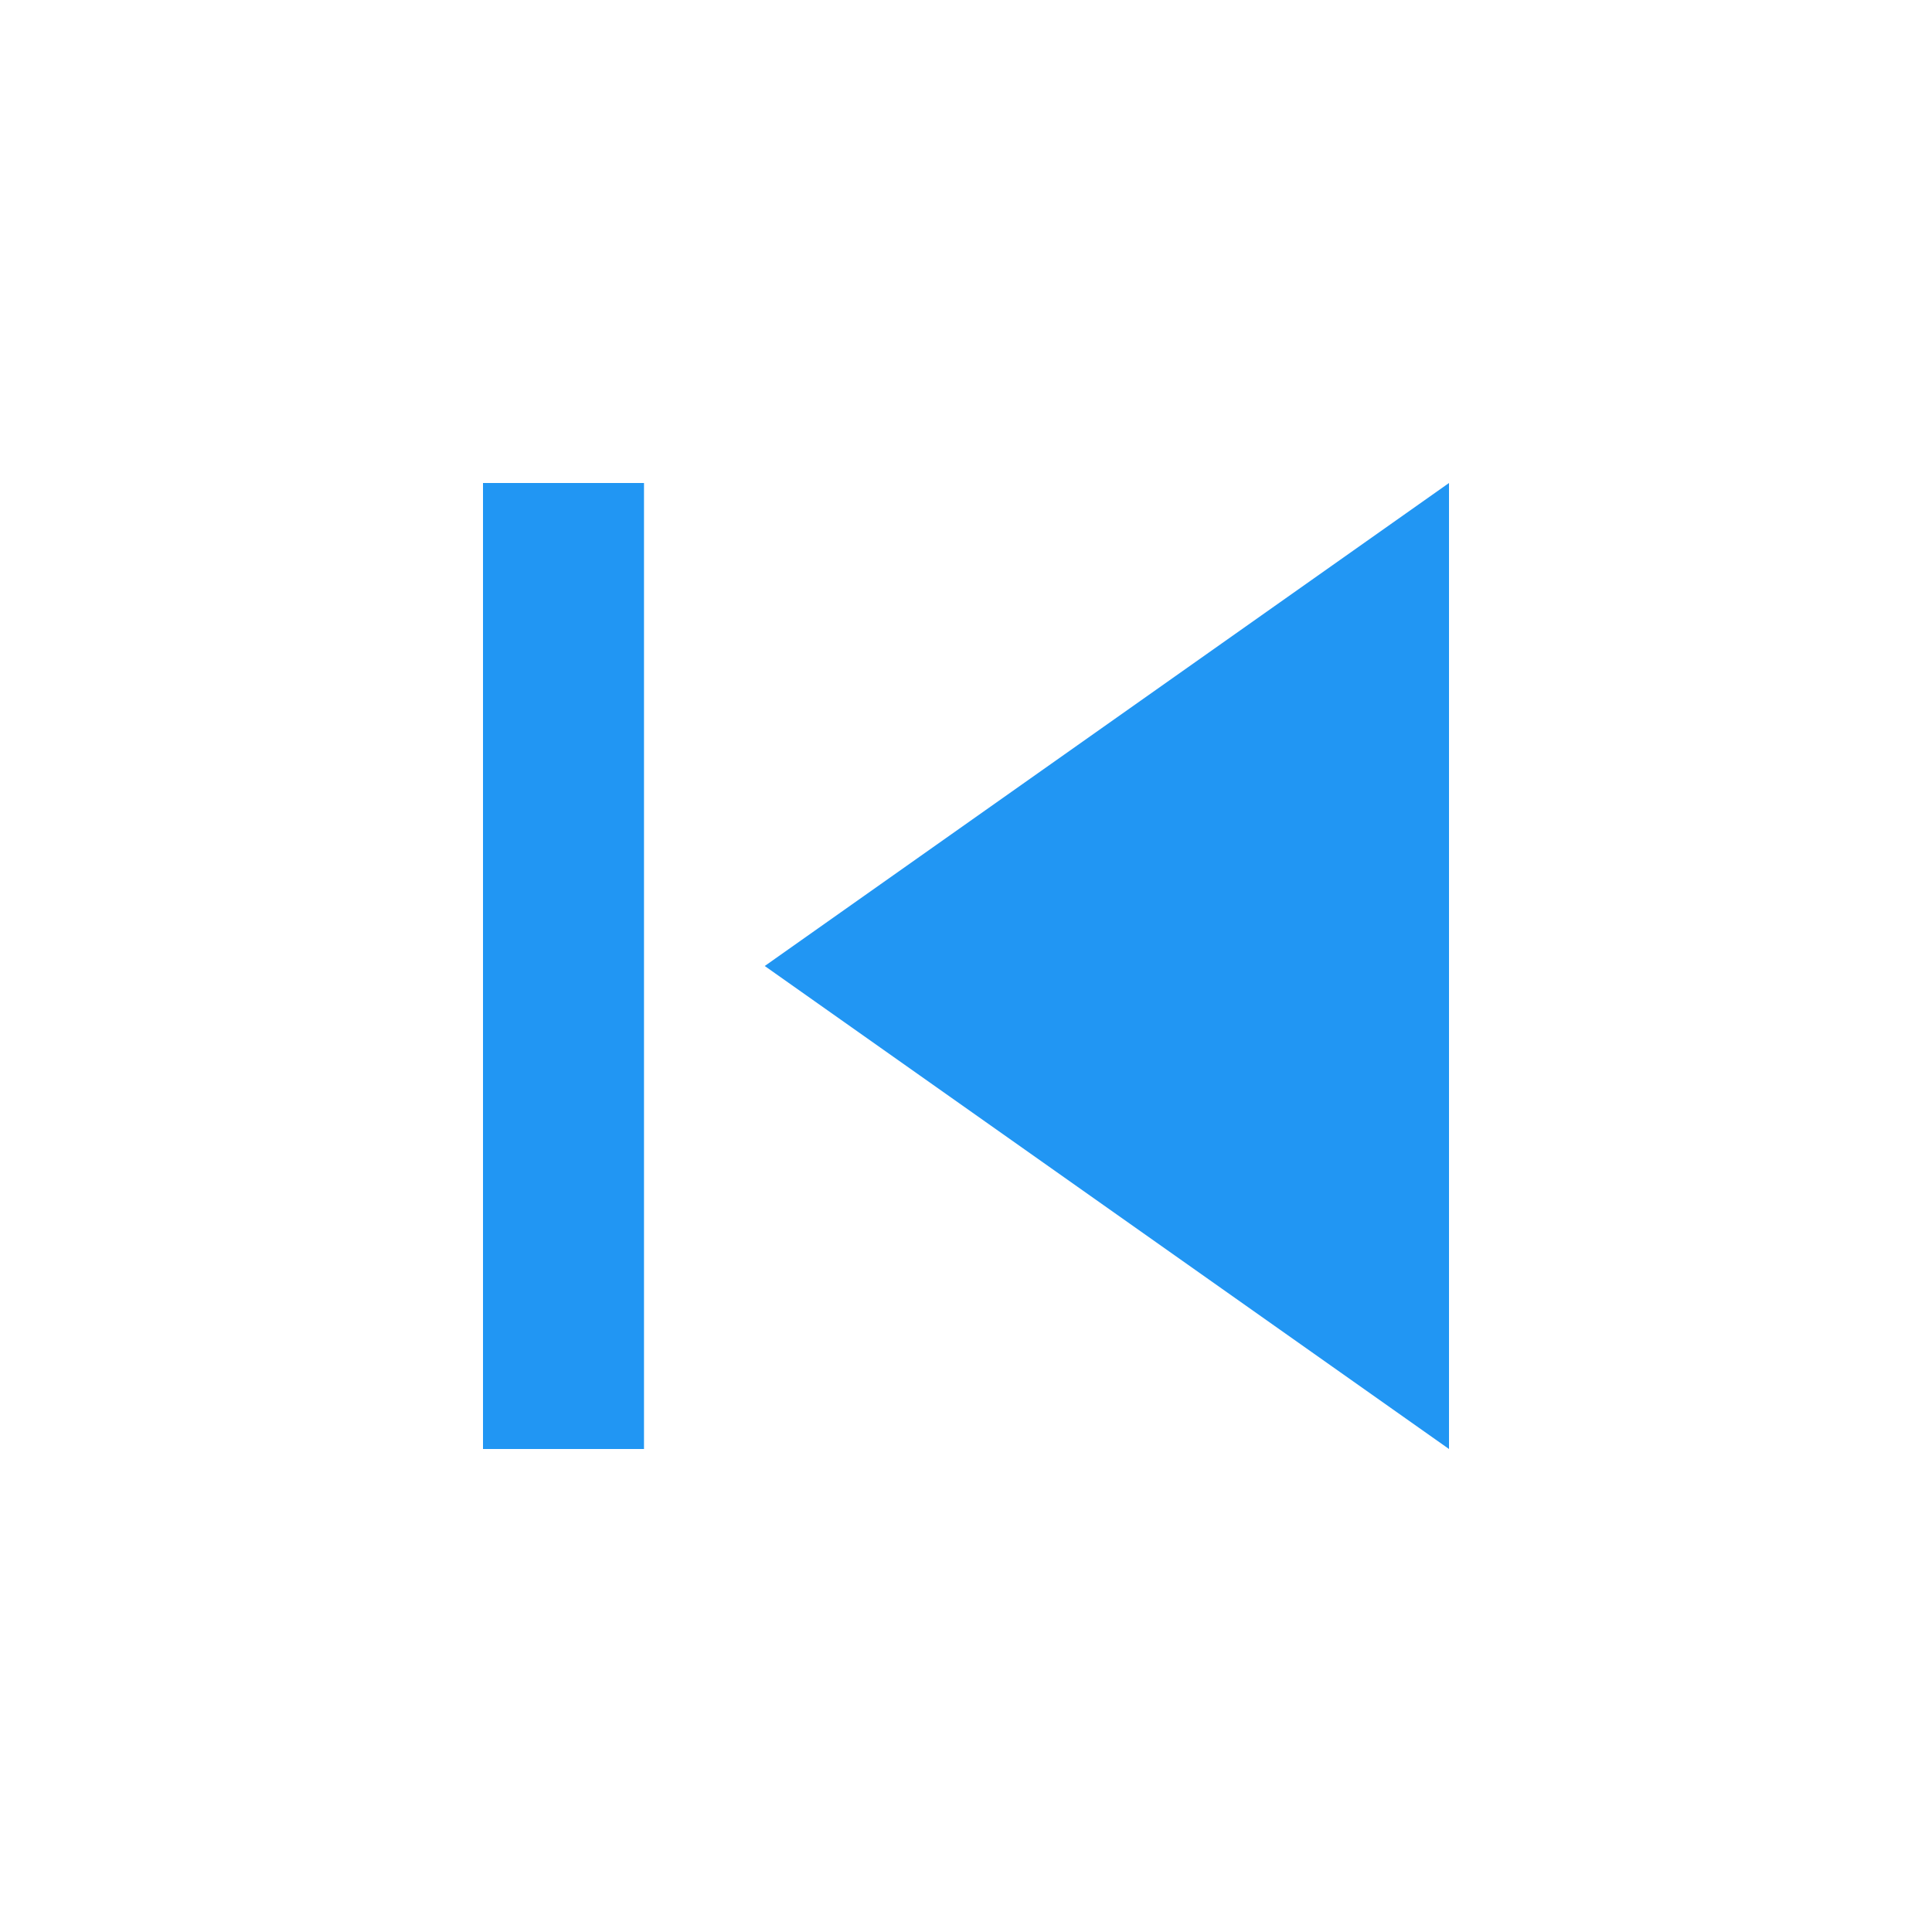
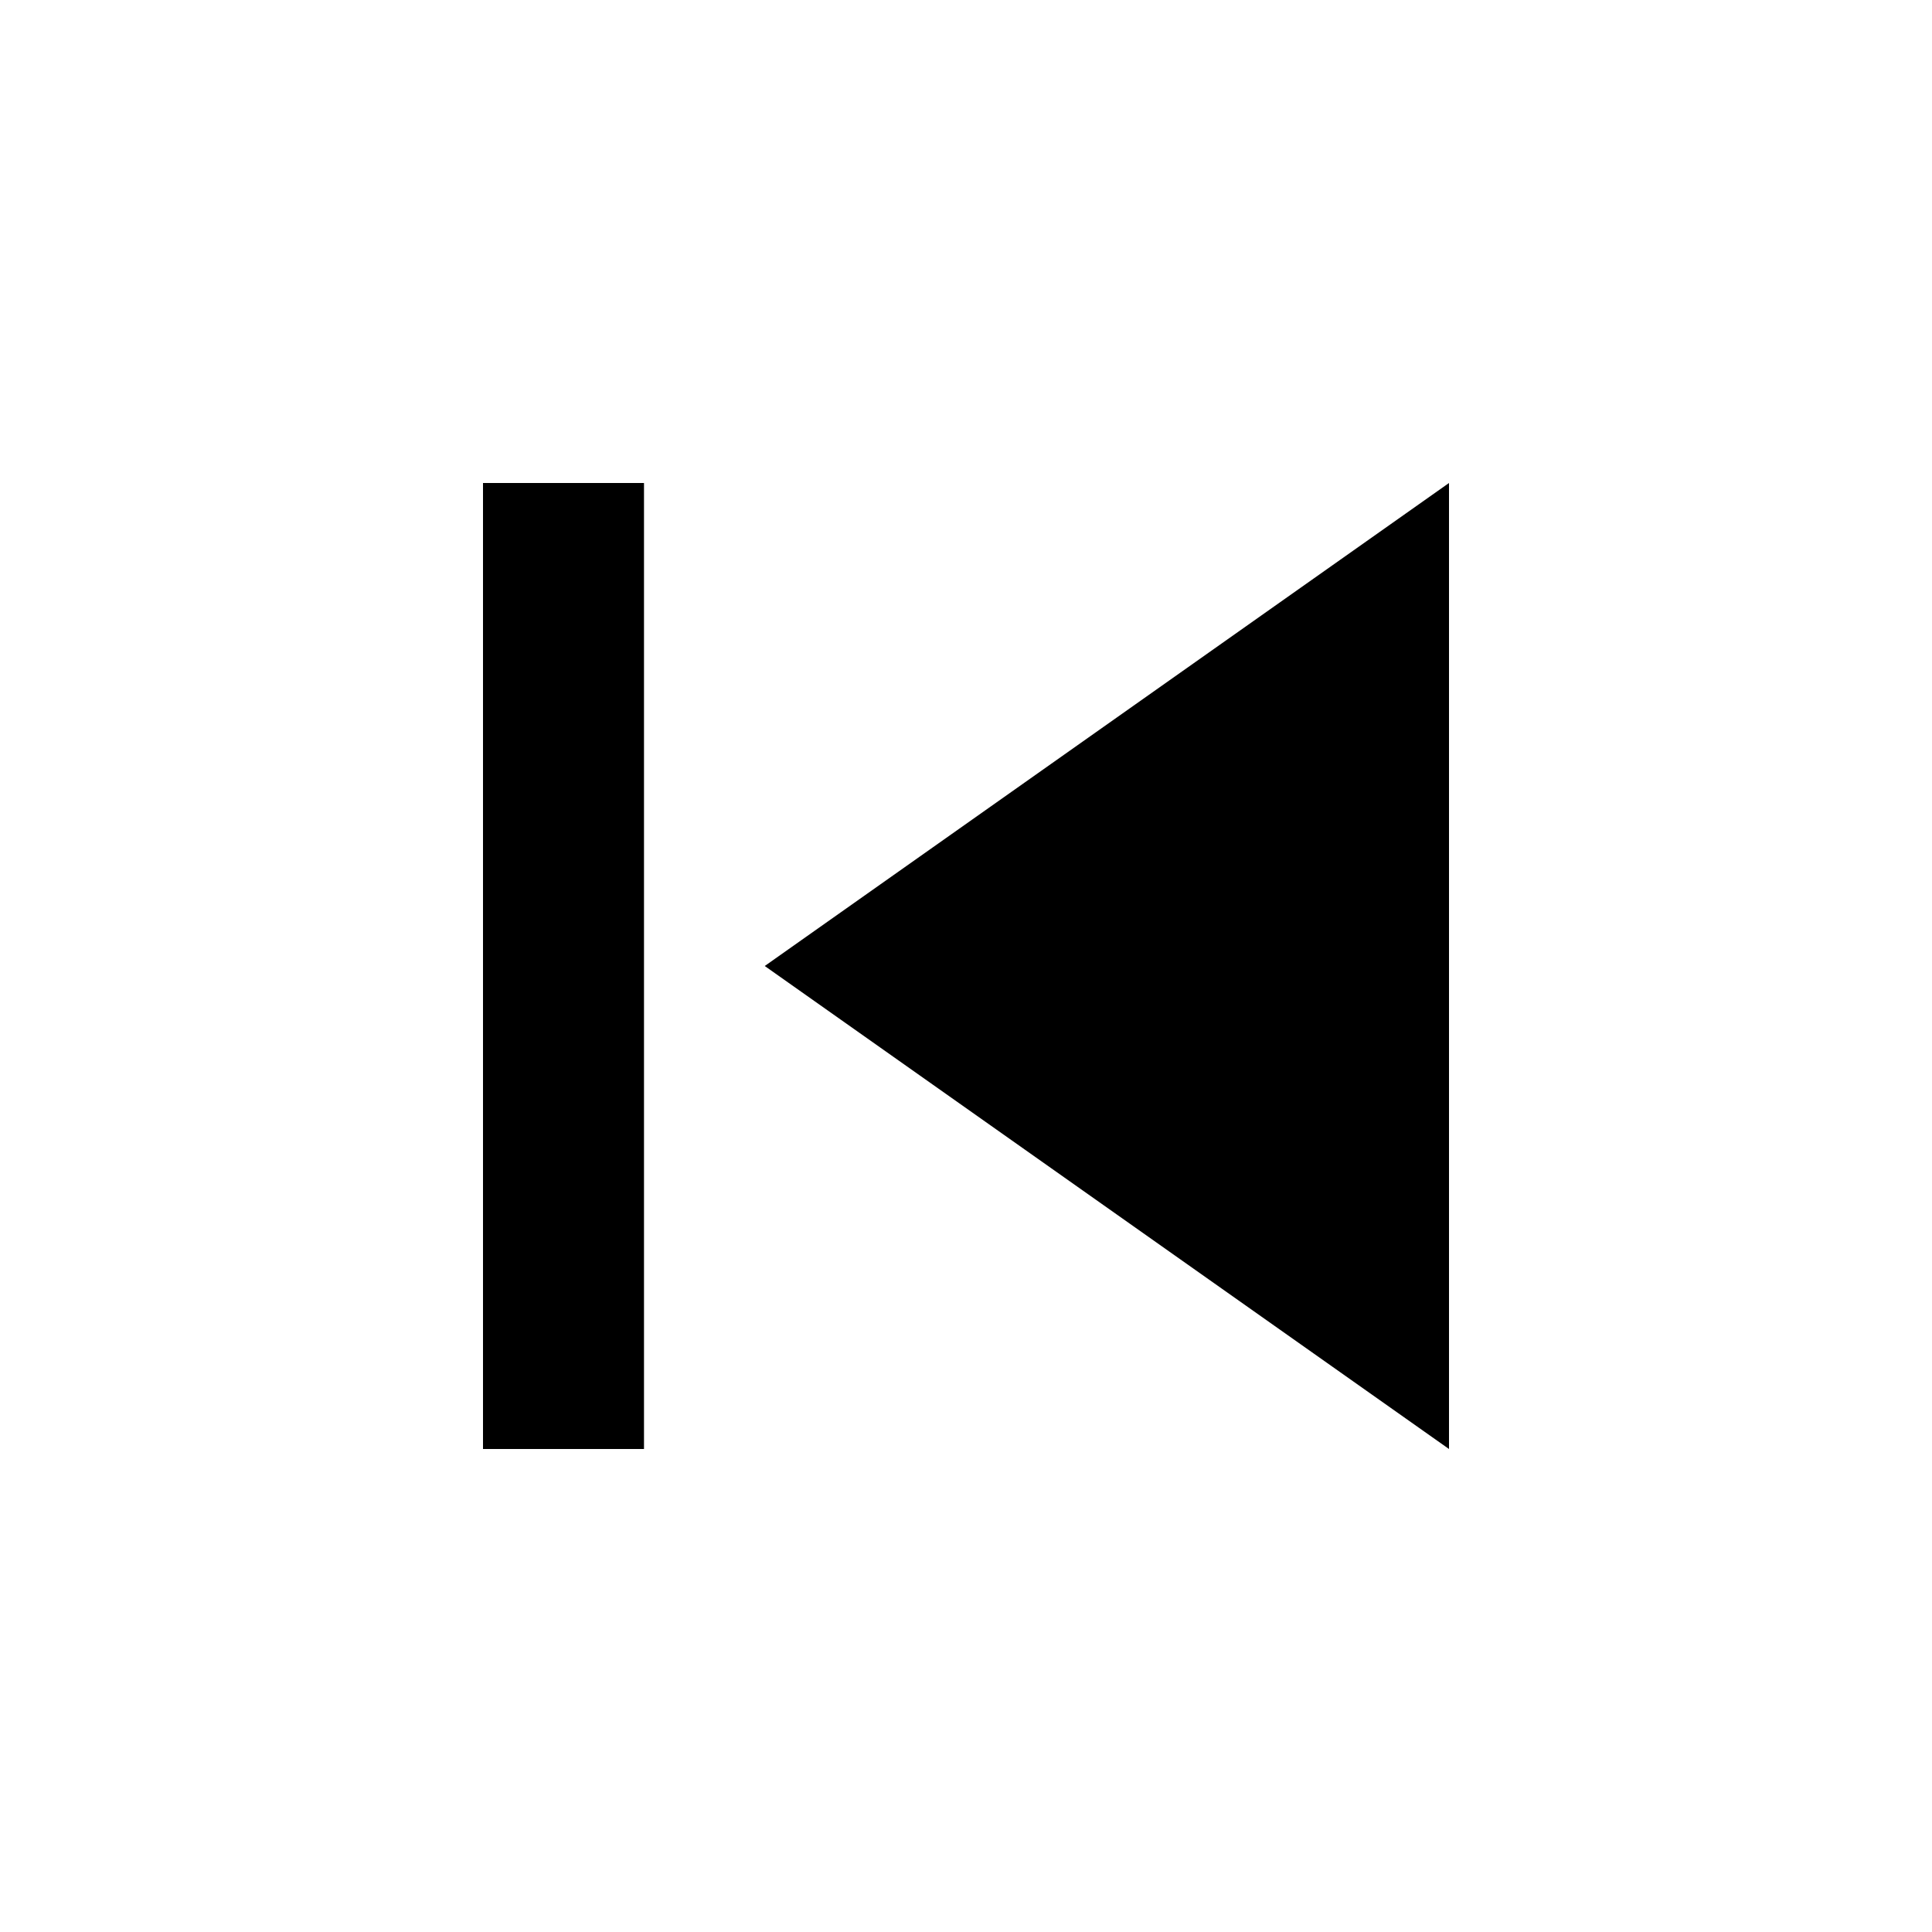
- <svg xmlns="http://www.w3.org/2000/svg" fill="#2196f3" height="48" viewBox="0 0 24 24" width="48">
+ <svg xmlns="http://www.w3.org/2000/svg" height="48" viewBox="0 0 24 24" width="48">
  <path d="M6 6h2v12H6zm3.5 6l8.5 6V6z" />
  <path d="M0 0h24v24H0z" fill="none" />
</svg>
